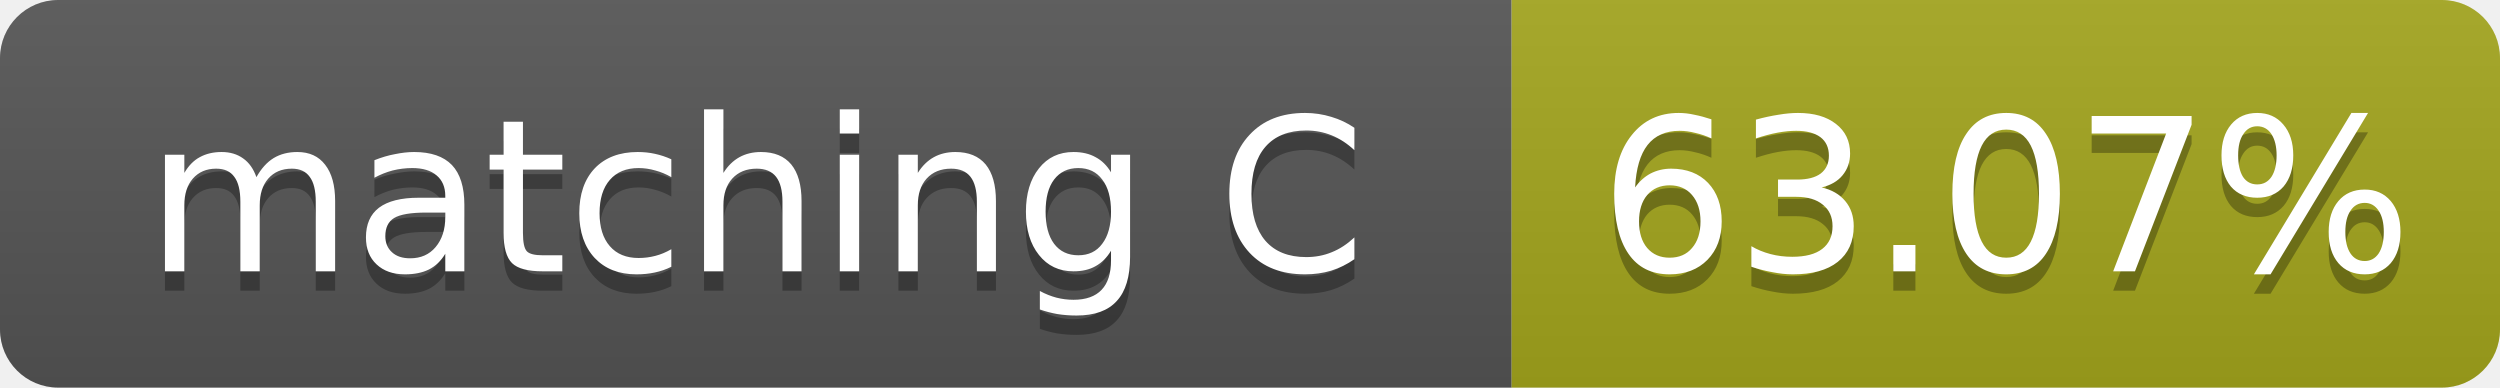
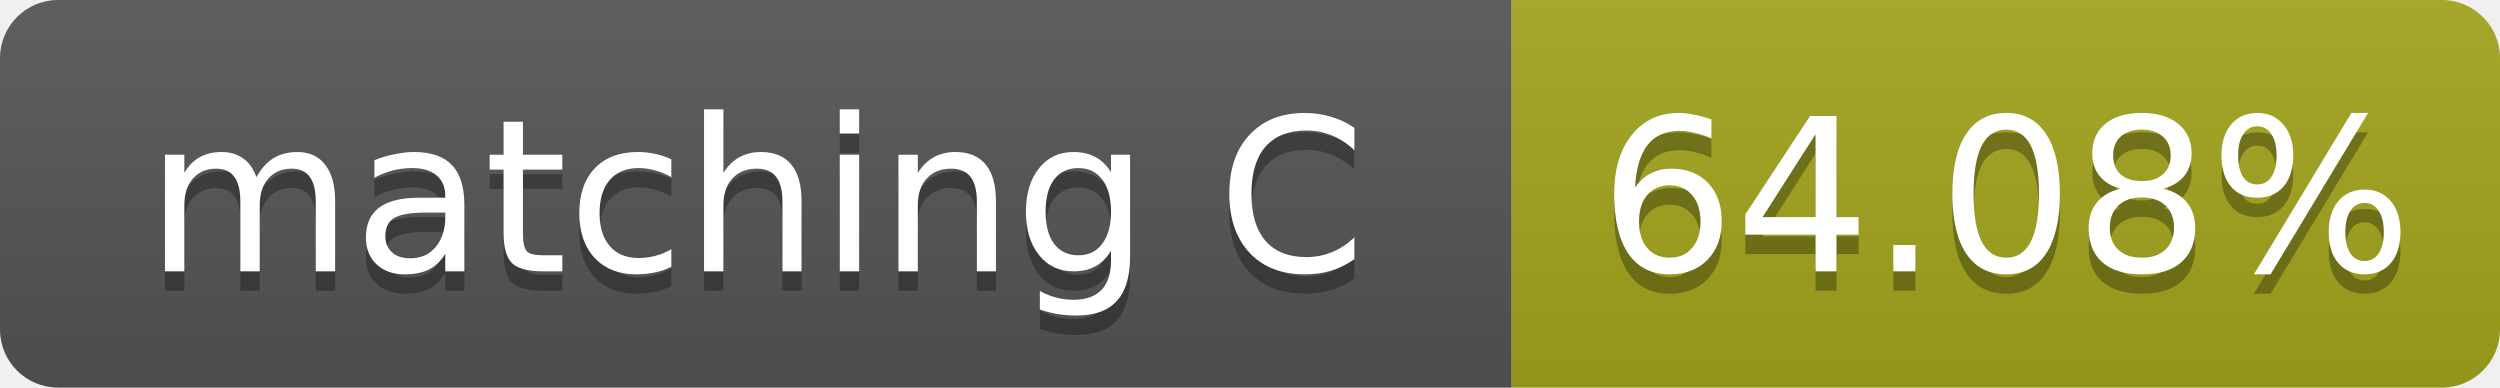
- <svg xmlns="http://www.w3.org/2000/svg" width="129" height="20" role="img" aria-label="matching C: 63.07%">
+ <svg xmlns="http://www.w3.org/2000/svg" width="129" height="20" role="img" aria-label="matching C: 64.08%">
  <linearGradient id="s" x2="0" y2="100%">
    <stop offset="0" stop-color="#bbb" stop-opacity=".1" />
    <stop offset="1" stop-opacity=".1" />
  </linearGradient>
  <clipPath id="r">
    <rect width="129" height="20" rx="3" fill="#fff" />
  </clipPath>
  <g clip-path="url(#r)">
    <rect width="78" height="20" fill="#555" />
    <rect x="78" width="51" height="20" fill="#a4a61d" />
    <rect width="129" height="20" fill="url(#s)" />
  </g>
  <g fill="#fff" text-anchor="middle" font-family="Verdana,Geneva,DejaVu Sans,sans-serif" font-size="11">
    <text x="39.0" y="15" fill="#010101" fill-opacity=".3">matching C</text>
    <text x="39.0" y="14">matching C</text>
-     <text x="103.5" y="15" fill="#010101" fill-opacity=".3">63.07%</text>
-     <text x="103.5" y="14">63.07%</text>
+     <text x="103.5" y="15" fill="#010101" fill-opacity=".3">64.08%</text>
+     <text x="103.5" y="14">64.08%</text>
  </g>
</svg>
